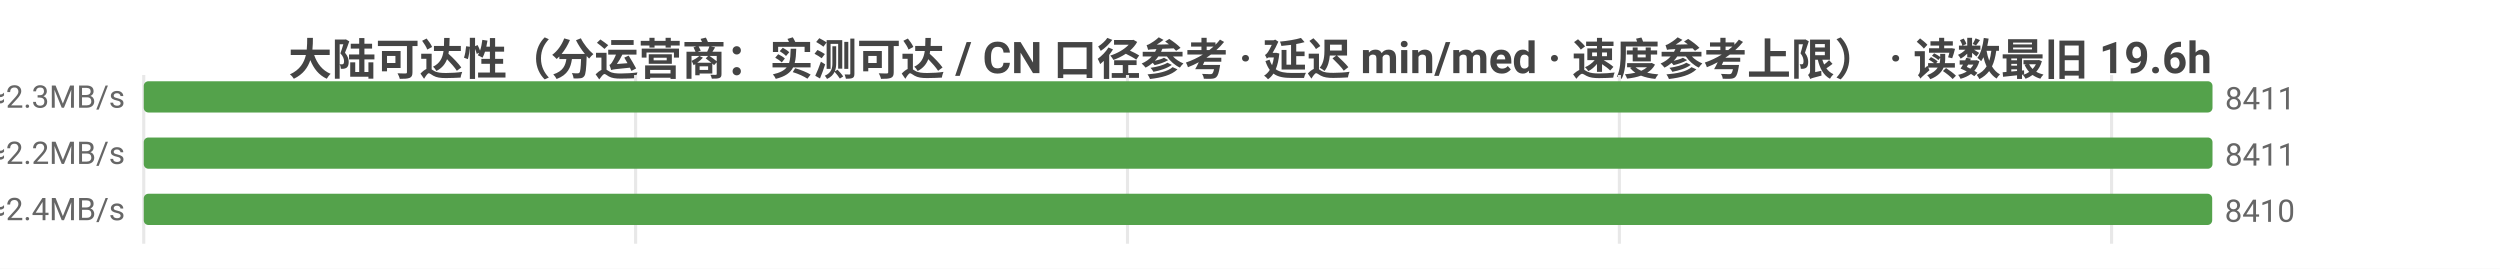
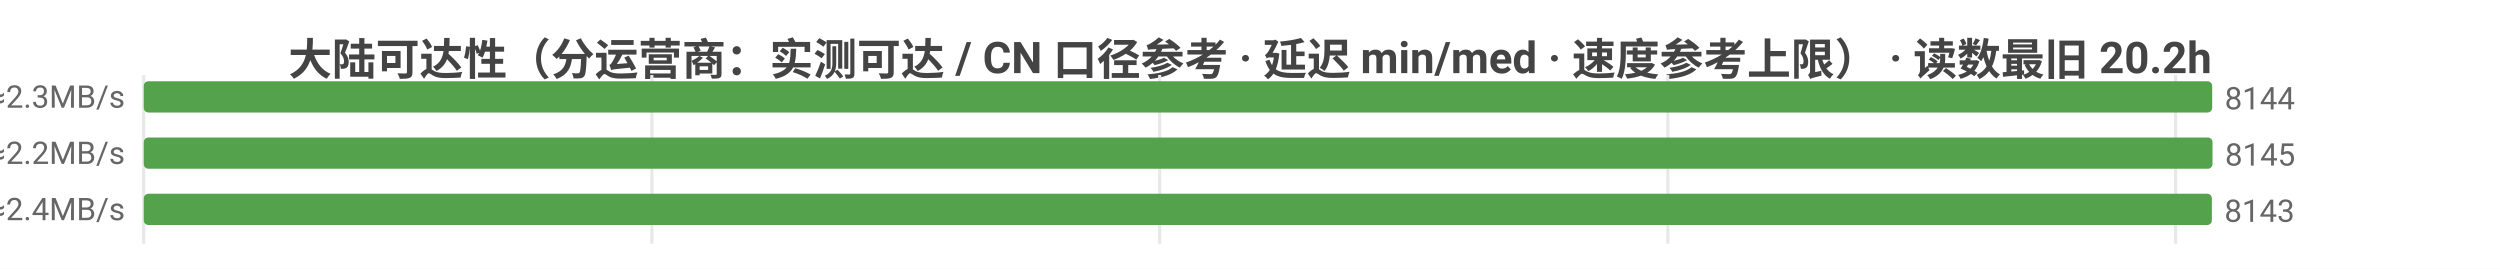
<svg xmlns="http://www.w3.org/2000/svg" width="800" height="86" viewBox="0 0 800 86">
  <rect width="800" height="86" fill="#ffffff" />
  <style>text{font-family:system-ui,-apple-system,'Segoe UI',Roboto,'PingFang SC','Microsoft YaHei','Noto Sans CJK SC',sans-serif}.g{stroke:#e8e8e8;stroke-width:1}.a{stroke:#999;stroke-width:1}.t{font-size:10px;fill:#666}.m{font-size:10px;text-anchor:middle;fill:#666}.e{font-size:10px;text-anchor:end;fill:#666}.l{font-size:11px;fill:#333}.tt{font-size:14px;font-weight:600;text-anchor:middle;fill:#444}.em{font-size:13px;text-anchor:middle;fill:#999}</style>
-   <text class="tt" x="400.0" y="24">大陆可达性（分运营商：实测可达 / CN 口径参考 · 延迟 min/med · 速度参考上限） · 读数最旧 19.6h</text>
+   <text class="tt" x="400.0" y="24">大陆可达性（分运营商：实测可达 / CN 口径参考 · 延迟 min/med · 速度参考上限） · 读数最旧 20.2h</text>
  <line class="g" x1="46" y1="24" x2="46" y2="78" />
-   <line class="g" x1="203.4" y1="24" x2="203.4" y2="78" />
-   <line class="g" x1="360.8" y1="24" x2="360.8" y2="78" />
-   <line class="g" x1="518.2" y1="24" x2="518.2" y2="78" />
-   <line class="g" x1="675.7" y1="24" x2="675.7" y2="78" />
-   <text class="e" x="40" y="35">中国电信  实测可达 8411/9836 · CN口径 8412  min5/med210ms  ≈2.3MB/s</text>
-   <rect x="46" y="26" width="662" height="10" fill="#54a24b" rx="1.5" />
-   <text class="t" x="712" y="35">8411</text>
-   <text class="e" x="40" y="53">中国联通  实测可达 8411/10069 · CN口径 8412  min7/med217ms  ≈2.2MB/s</text>
+   <line class="g" x1="208.6" y1="24" x2="208.6" y2="78" />
+   <line class="g" x1="371.1" y1="24" x2="371.1" y2="78" />
+   <line class="g" x1="533.7" y1="24" x2="533.7" y2="78" />
+   <line class="g" x1="696.2" y1="24" x2="696.2" y2="78" />
+   <text class="e" x="40" y="35">中国电信  实测可达 8144/9553 · CN口径 8145  min5/med211ms  ≈2.3MB/s</text>
+   <rect x="46" y="26" width="661.9" height="10" fill="#54a24b" rx="1.5" />
+   <text class="t" x="711.9" y="35">8144</text>
+   <text class="e" x="40" y="53">中国联通  实测可达 8145/9781 · CN口径 8145  min7/med218ms  ≈2.2MB/s</text>
  <rect x="46" y="44" width="662" height="10" fill="#54a24b" rx="1.5" />
-   <text class="t" x="712" y="53">8411</text>
-   <text class="e" x="40" y="71">中国移动  实测可达 8410/9859 · CN口径 8412  min11/med198ms  ≈2.4MB/s</text>
-   <rect x="46" y="62" width="661.9" height="10" fill="#54a24b" rx="1.5" />
-   <text class="t" x="711.9" y="71">8410</text>
+   <text class="t" x="712" y="53">8145</text>
+   <text class="e" x="40" y="71">中国移动  实测可达 8143/9568 · CN口径 8145  min11/med199ms  ≈2.4MB/s</text>
+   <rect x="46" y="62" width="661.8" height="10" fill="#54a24b" rx="1.5" />
+   <text class="t" x="711.8" y="71">8143</text>
</svg>
